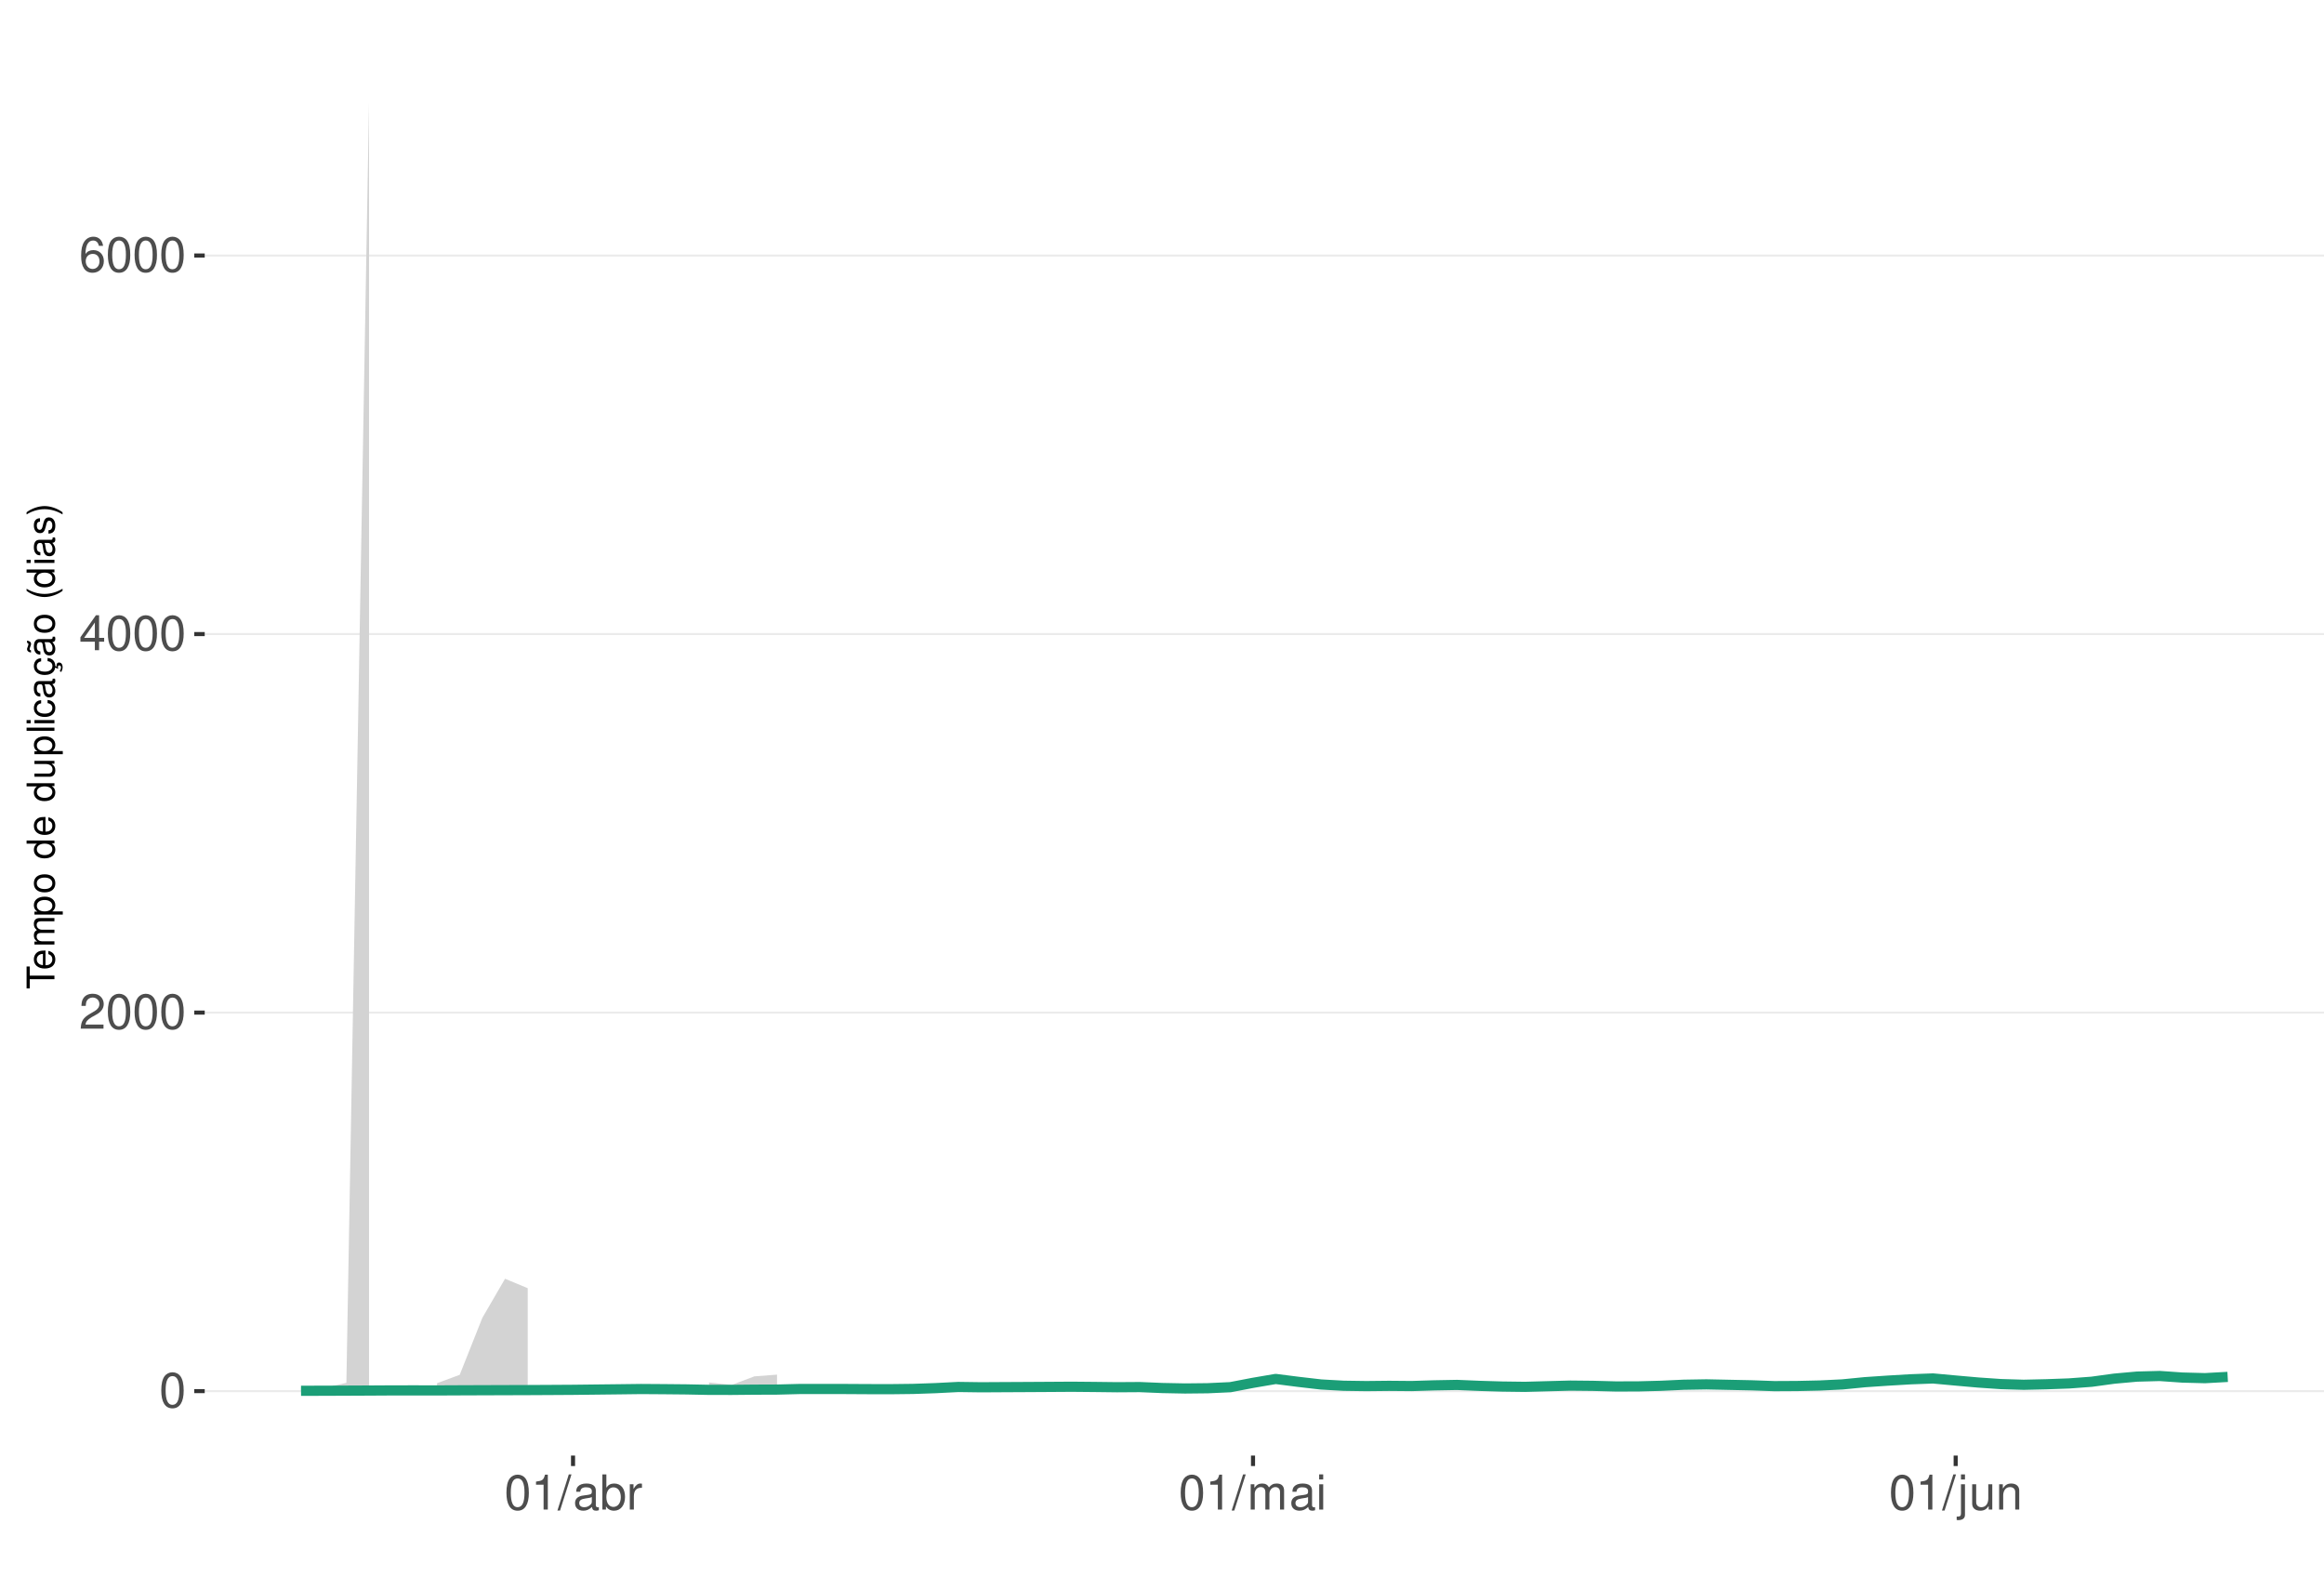
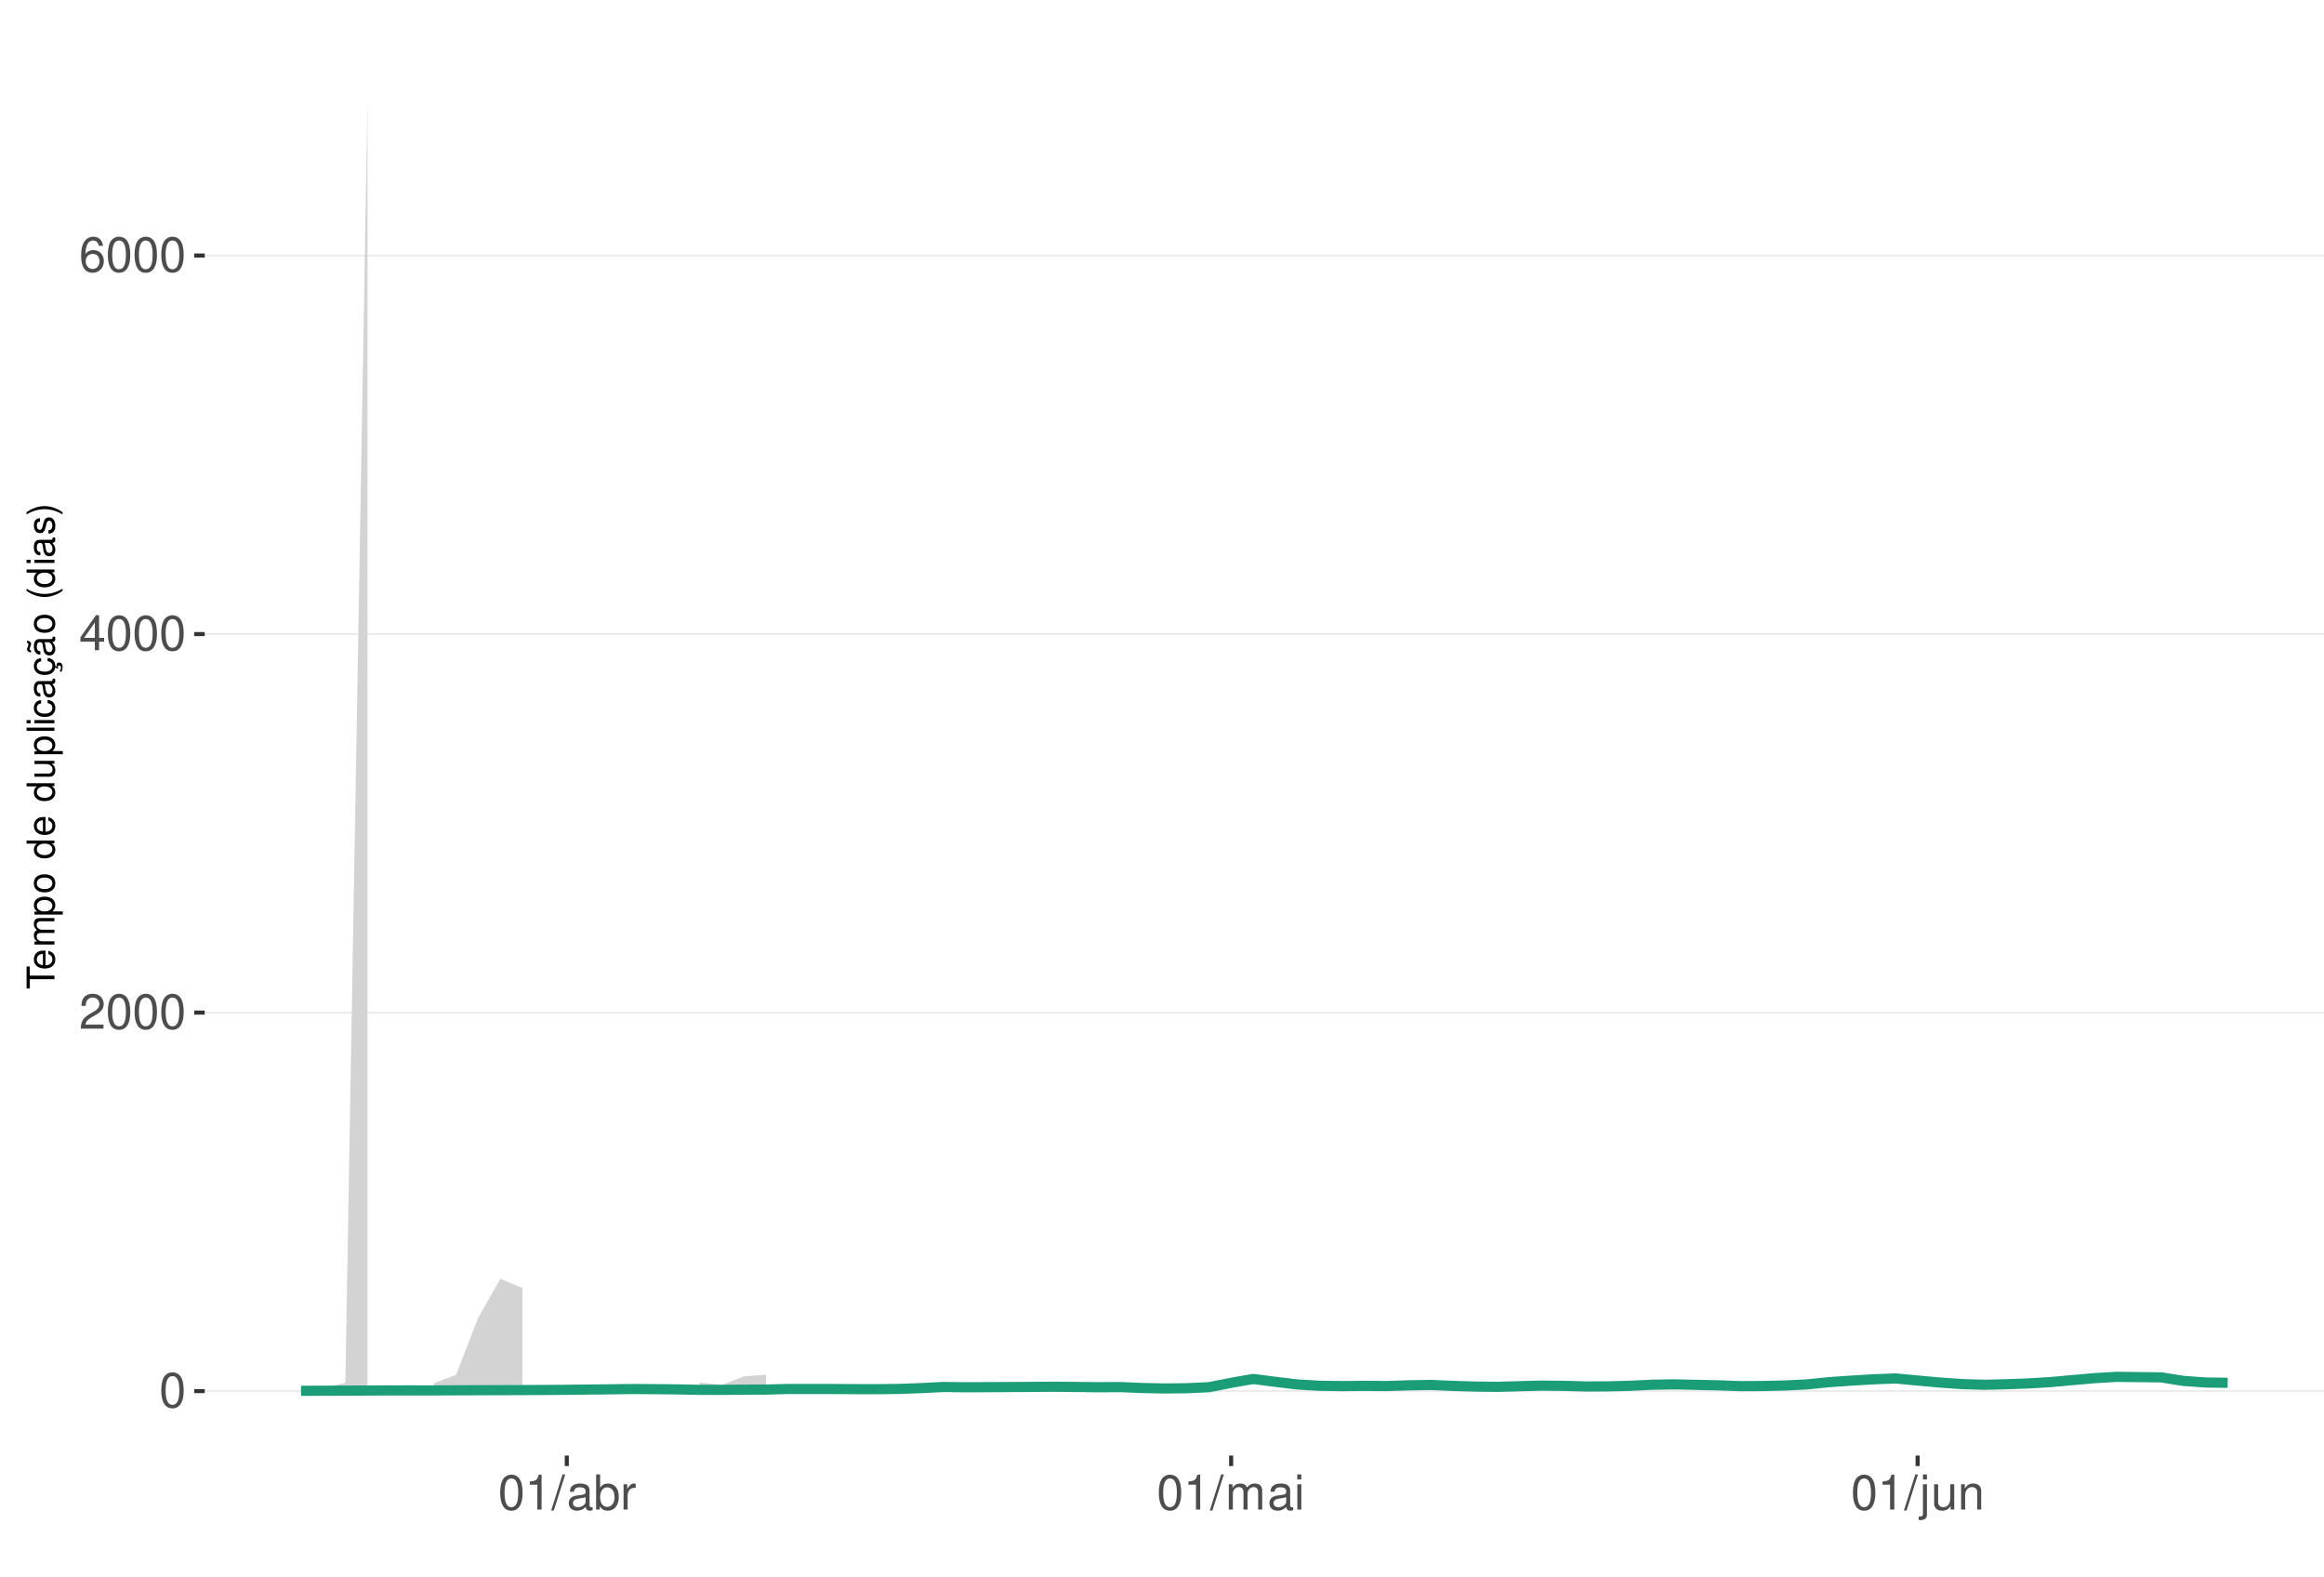
<svg xmlns="http://www.w3.org/2000/svg" xmlns:xlink="http://www.w3.org/1999/xlink" width="609pt" height="413pt" viewBox="0 0 609 413" version="1.1">
  <defs>
    <g>
      <symbol overflow="visible" id="glyph0-0">
        <path style="stroke:none;" d="" />
      </symbol>
      <symbol overflow="visible" id="glyph0-1">
        <path style="stroke:none;" d="M 3.484 -9.156 C 2.641 -9.156 1.891 -8.766 1.422 -8.156 C 0.828 -7.344 0.547 -6.125 0.547 -4.422 C 0.547 -1.344 1.562 0.297 3.484 0.297 C 5.375 0.297 6.422 -1.344 6.422 -4.359 C 6.422 -6.125 6.141 -7.312 5.547 -8.156 C 5.078 -8.781 4.328 -9.156 3.484 -9.156 Z M 3.484 -8.156 C 4.688 -8.156 5.281 -6.938 5.281 -4.453 C 5.281 -1.844 4.703 -0.625 3.453 -0.625 C 2.281 -0.625 1.688 -1.891 1.688 -4.422 C 1.688 -6.938 2.281 -8.156 3.484 -8.156 Z M 3.484 -8.156 " />
      </symbol>
      <symbol overflow="visible" id="glyph0-2">
        <path style="stroke:none;" d="M 6.406 -1.094 L 1.688 -1.094 C 1.797 -1.859 2.203 -2.344 3.297 -3.016 L 4.562 -3.719 C 5.828 -4.422 6.469 -5.359 6.469 -6.484 C 6.469 -7.234 6.156 -7.953 5.625 -8.438 C 5.094 -8.922 4.438 -9.156 3.594 -9.156 C 2.453 -9.156 1.609 -8.75 1.109 -7.953 C 0.797 -7.484 0.656 -6.906 0.625 -5.984 L 1.75 -5.984 C 1.781 -6.609 1.859 -6.969 2.016 -7.281 C 2.297 -7.828 2.891 -8.172 3.562 -8.172 C 4.562 -8.172 5.328 -7.438 5.328 -6.453 C 5.328 -5.719 4.906 -5.094 4.109 -4.625 L 2.953 -3.953 C 1.078 -2.875 0.531 -2.016 0.438 -0.016 L 6.406 -0.016 Z M 6.406 -1.094 " />
      </symbol>
      <symbol overflow="visible" id="glyph0-3">
        <path style="stroke:none;" d="M 4.141 -2.219 L 4.141 0 L 5.25 0 L 5.25 -2.219 L 6.578 -2.219 L 6.578 -3.219 L 5.25 -3.219 L 5.25 -9.156 L 4.422 -9.156 L 0.359 -3.391 L 0.359 -2.219 Z M 4.141 -3.219 L 1.328 -3.219 L 4.141 -7.25 Z M 4.141 -3.219 " />
      </symbol>
      <symbol overflow="visible" id="glyph0-4">
        <path style="stroke:none;" d="M 6.297 -6.766 C 6.094 -8.266 5.125 -9.156 3.766 -9.156 C 2.766 -9.156 1.891 -8.672 1.359 -7.844 C 0.781 -6.953 0.547 -5.828 0.547 -4.172 C 0.547 -2.625 0.766 -1.656 1.297 -0.844 C 1.781 -0.094 2.562 0.297 3.562 0.297 C 5.266 0.297 6.5 -0.984 6.5 -2.766 C 6.5 -4.453 5.359 -5.641 3.75 -5.641 C 2.859 -5.641 2.172 -5.312 1.688 -4.641 C 1.703 -6.906 2.406 -8.156 3.688 -8.156 C 4.469 -8.156 5.016 -7.656 5.188 -6.766 Z M 3.609 -4.656 C 4.688 -4.656 5.359 -3.891 5.359 -2.688 C 5.359 -1.531 4.594 -0.703 3.562 -0.703 C 2.531 -0.703 1.75 -1.562 1.75 -2.734 C 1.75 -3.875 2.5 -4.656 3.609 -4.656 Z M 3.609 -4.656 " />
      </symbol>
      <symbol overflow="visible" id="glyph0-5">
        <path style="stroke:none;" d="M 3.281 -6.516 L 3.281 0 L 4.391 0 L 4.391 -9.156 L 3.656 -9.156 C 3.266 -7.75 3.016 -7.562 1.297 -7.328 L 1.297 -6.516 Z M 3.281 -6.516 " />
      </symbol>
      <symbol overflow="visible" id="glyph0-6">
        <path style="stroke:none;" d="M 2.891 -9.219 L -0.094 0.25 L 0.594 0.25 L 3.594 -9.219 Z M 2.891 -9.219 " />
      </symbol>
      <symbol overflow="visible" id="glyph0-7">
        <path style="stroke:none;" d="M 6.766 -0.625 C 6.656 -0.594 6.609 -0.594 6.547 -0.594 C 6.172 -0.594 5.969 -0.781 5.969 -1.109 L 5.969 -5.016 C 5.969 -6.188 5.109 -6.828 3.484 -6.828 C 2.5 -6.828 1.734 -6.547 1.281 -6.047 C 0.969 -5.703 0.844 -5.328 0.828 -4.672 L 1.891 -4.672 C 1.969 -5.484 2.453 -5.844 3.438 -5.844 C 4.406 -5.844 4.922 -5.5 4.922 -4.859 L 4.922 -4.578 C 4.906 -4.125 4.688 -3.969 3.828 -3.844 C 2.328 -3.656 2.094 -3.609 1.703 -3.438 C 0.922 -3.109 0.531 -2.531 0.531 -1.672 C 0.531 -0.469 1.359 0.297 2.703 0.297 C 3.547 0.297 4.219 0 4.969 -0.688 C 5.031 0 5.359 0.297 6.047 0.297 C 6.281 0.297 6.422 0.266 6.766 0.172 Z M 4.922 -2.094 C 4.922 -1.734 4.828 -1.516 4.5 -1.234 C 4.078 -0.828 3.562 -0.625 2.938 -0.625 C 2.109 -0.625 1.625 -1.031 1.625 -1.703 C 1.625 -2.391 2.094 -2.75 3.234 -2.906 C 4.359 -3.062 4.562 -3.109 4.922 -3.281 Z M 4.922 -2.094 " />
      </symbol>
      <symbol overflow="visible" id="glyph0-8">
        <path style="stroke:none;" d="M 0.688 -9.219 L 0.688 0 L 1.625 0 L 1.625 -0.844 C 2.141 -0.078 2.812 0.297 3.734 0.297 C 5.484 0.297 6.625 -1.141 6.625 -3.344 C 6.625 -5.5 5.547 -6.828 3.781 -6.828 C 2.875 -6.828 2.234 -6.484 1.734 -5.734 L 1.734 -9.219 Z M 3.578 -5.828 C 4.766 -5.828 5.516 -4.812 5.516 -3.234 C 5.516 -1.719 4.734 -0.703 3.578 -0.703 C 2.453 -0.703 1.734 -1.703 1.734 -3.266 C 1.734 -4.828 2.453 -5.828 3.578 -5.828 Z M 3.578 -5.828 " />
      </symbol>
      <symbol overflow="visible" id="glyph0-9">
        <path style="stroke:none;" d="M 0.875 -6.625 L 0.875 0 L 1.938 0 L 1.938 -3.438 C 1.953 -5.031 2.609 -5.75 4.062 -5.703 L 4.062 -6.781 C 3.891 -6.812 3.781 -6.828 3.656 -6.828 C 2.969 -6.828 2.453 -6.422 1.844 -5.422 L 1.844 -6.625 Z M 0.875 -6.625 " />
      </symbol>
      <symbol overflow="visible" id="glyph0-10">
        <path style="stroke:none;" d="M 0.891 -6.625 L 0.891 0 L 1.953 0 L 1.953 -4.156 C 1.953 -5.125 2.641 -5.891 3.5 -5.891 C 4.297 -5.891 4.734 -5.422 4.734 -4.562 L 4.734 0 L 5.797 0 L 5.797 -4.156 C 5.797 -5.125 6.5 -5.891 7.359 -5.891 C 8.125 -5.891 8.578 -5.406 8.578 -4.562 L 8.578 0 L 9.641 0 L 9.641 -4.969 C 9.641 -6.156 8.953 -6.828 7.719 -6.828 C 6.828 -6.828 6.297 -6.562 5.688 -5.812 C 5.297 -6.516 4.766 -6.828 3.891 -6.828 C 3.016 -6.828 2.422 -6.5 1.859 -5.688 L 1.859 -6.625 Z M 0.891 -6.625 " />
      </symbol>
      <symbol overflow="visible" id="glyph0-11">
        <path style="stroke:none;" d="M 1.891 -6.625 L 0.844 -6.625 L 0.844 0 L 1.891 0 Z M 1.891 -9.219 L 0.828 -9.219 L 0.828 -7.891 L 1.891 -7.891 Z M 1.891 -9.219 " />
      </symbol>
      <symbol overflow="visible" id="glyph0-12">
        <path style="stroke:none;" d="M 0.891 -6.625 L 0.891 0.969 C 0.891 1.625 0.688 1.828 0.031 1.828 C -0.047 1.828 -0.094 1.828 -0.234 1.828 L -0.234 2.719 C -0.094 2.75 -0.031 2.766 0.125 2.766 C 1.312 2.766 1.938 2.297 1.938 1.375 L 1.938 -6.625 Z M 1.938 -9.219 L 0.891 -9.219 L 0.891 -7.891 L 1.938 -7.891 Z M 1.938 -9.219 " />
      </symbol>
      <symbol overflow="visible" id="glyph0-13">
        <path style="stroke:none;" d="M 6.094 0 L 6.094 -6.625 L 5.047 -6.625 L 5.047 -2.875 C 5.047 -1.516 4.344 -0.625 3.234 -0.625 C 2.406 -0.625 1.875 -1.141 1.875 -1.938 L 1.875 -6.625 L 0.828 -6.625 L 0.828 -1.516 C 0.828 -0.422 1.641 0.297 2.938 0.297 C 3.906 0.297 4.531 -0.047 5.156 -0.922 L 5.156 0 Z M 6.094 0 " />
      </symbol>
      <symbol overflow="visible" id="glyph0-14">
        <path style="stroke:none;" d="M 0.891 -6.625 L 0.891 0 L 1.953 0 L 1.953 -3.656 C 1.953 -5.016 2.656 -5.891 3.75 -5.891 C 4.578 -5.891 5.109 -5.391 5.109 -4.594 L 5.109 0 L 6.156 0 L 6.156 -5.016 C 6.156 -6.109 5.344 -6.828 4.062 -6.828 C 3.078 -6.828 2.438 -6.438 1.859 -5.516 L 1.859 -6.625 Z M 0.891 -6.625 " />
      </symbol>
      <symbol overflow="visible" id="glyph1-0">
        <path style="stroke:none;" d="" />
      </symbol>
      <symbol overflow="visible" id="glyph1-1">
        <path style="stroke:none;" d="M -6.469 -3.547 L -6.469 -5.938 L -7.297 -5.938 L -7.297 -0.203 L -6.469 -0.203 L -6.469 -2.609 L 0 -2.609 L 0 -3.547 Z M -6.469 -3.547 " />
      </symbol>
      <symbol overflow="visible" id="glyph1-2">
        <path style="stroke:none;" d="M -2.344 -5.125 C -3.141 -5.125 -3.625 -5.062 -4.016 -4.922 C -4.875 -4.578 -5.391 -3.781 -5.391 -2.797 C -5.391 -1.344 -4.281 -0.406 -2.547 -0.406 C -0.812 -0.406 0.234 -1.297 0.234 -2.781 C 0.234 -3.984 -0.453 -4.812 -1.594 -5.016 L -1.594 -4.188 C -0.906 -3.953 -0.547 -3.484 -0.547 -2.812 C -0.547 -2.281 -0.781 -1.828 -1.219 -1.547 C -1.516 -1.344 -1.812 -1.281 -2.344 -1.266 Z M -3.016 -1.297 C -3.984 -1.359 -4.625 -1.953 -4.625 -2.797 C -4.625 -3.641 -3.953 -4.234 -3.016 -4.234 Z M -3.016 -1.297 " />
      </symbol>
      <symbol overflow="visible" id="glyph1-3">
        <path style="stroke:none;" d="M -5.234 -0.703 L 0 -0.703 L 0 -1.547 L -3.297 -1.547 C -4.047 -1.547 -4.656 -2.094 -4.656 -2.766 C -4.656 -3.391 -4.281 -3.734 -3.609 -3.734 L 0 -3.734 L 0 -4.578 L -3.297 -4.578 C -4.047 -4.578 -4.656 -5.125 -4.656 -5.812 C -4.656 -6.422 -4.266 -6.781 -3.609 -6.781 L 0 -6.781 L 0 -7.625 L -3.938 -7.625 C -4.875 -7.625 -5.391 -7.078 -5.391 -6.094 C -5.391 -5.406 -5.188 -4.984 -4.594 -4.484 C -5.156 -4.188 -5.391 -3.766 -5.391 -3.078 C -5.391 -2.375 -5.125 -1.906 -4.5 -1.469 L -5.234 -1.469 Z M -5.234 -0.703 " />
      </symbol>
      <symbol overflow="visible" id="glyph1-4">
        <path style="stroke:none;" d="M 2.188 -0.547 L 2.188 -1.375 L -0.547 -1.375 C -0.016 -1.812 0.234 -2.312 0.234 -2.984 C 0.234 -4.344 -0.859 -5.234 -2.531 -5.234 C -4.297 -5.234 -5.391 -4.375 -5.391 -2.984 C -5.391 -2.266 -5.062 -1.703 -4.453 -1.312 L -5.234 -1.312 L -5.234 -0.547 Z M -4.609 -2.844 C -4.609 -3.766 -3.797 -4.359 -2.547 -4.359 C -1.359 -4.359 -0.547 -3.75 -0.547 -2.844 C -0.547 -1.953 -1.344 -1.375 -2.578 -1.375 C -3.812 -1.375 -4.609 -1.953 -4.609 -2.844 Z M -4.609 -2.844 " />
      </symbol>
      <symbol overflow="visible" id="glyph1-5">
        <path style="stroke:none;" d="M -5.391 -2.719 C -5.391 -1.234 -4.344 -0.359 -2.578 -0.359 C -0.812 -0.359 0.234 -1.234 0.234 -2.734 C 0.234 -4.203 -0.812 -5.094 -2.547 -5.094 C -4.359 -5.094 -5.391 -4.234 -5.391 -2.719 Z M -4.625 -2.734 C -4.625 -3.672 -3.844 -4.234 -2.547 -4.234 C -1.312 -4.234 -0.547 -3.656 -0.547 -2.734 C -0.547 -1.797 -1.312 -1.234 -2.578 -1.234 C -3.844 -1.234 -4.625 -1.797 -4.625 -2.734 Z M -4.625 -2.734 " />
      </symbol>
      <symbol overflow="visible" id="glyph1-6">
        <path style="stroke:none;" d="" />
      </symbol>
      <symbol overflow="visible" id="glyph1-7">
        <path style="stroke:none;" d="M -7.297 -4.953 L -7.297 -4.125 L -4.578 -4.125 C -5.109 -3.766 -5.391 -3.203 -5.391 -2.516 C -5.391 -1.156 -4.297 -0.266 -2.625 -0.266 C -0.859 -0.266 0.234 -1.125 0.234 -2.547 C 0.234 -3.266 -0.047 -3.766 -0.688 -4.203 L 0 -4.203 L 0 -4.953 Z M -4.609 -2.656 C -4.609 -3.547 -3.812 -4.125 -2.562 -4.125 C -1.344 -4.125 -0.547 -3.547 -0.547 -2.656 C -0.547 -1.734 -1.359 -1.125 -2.578 -1.125 C -3.797 -1.125 -4.609 -1.734 -4.609 -2.656 Z M -4.609 -2.656 " />
      </symbol>
      <symbol overflow="visible" id="glyph1-8">
        <path style="stroke:none;" d="M 0 -4.812 L -5.234 -4.812 L -5.234 -3.984 L -2.266 -3.984 C -1.203 -3.984 -0.5 -3.438 -0.5 -2.562 C -0.5 -1.906 -0.906 -1.484 -1.531 -1.484 L -5.234 -1.484 L -5.234 -0.656 L -1.203 -0.656 C -0.328 -0.656 0.234 -1.297 0.234 -2.312 C 0.234 -3.094 -0.047 -3.578 -0.734 -4.062 L 0 -4.062 Z M 0 -4.812 " />
      </symbol>
      <symbol overflow="visible" id="glyph1-9">
        <path style="stroke:none;" d="M -7.297 -1.516 L -7.297 -0.688 L 0 -0.688 L 0 -1.516 Z M -7.297 -1.516 " />
      </symbol>
      <symbol overflow="visible" id="glyph1-10">
        <path style="stroke:none;" d="M -5.234 -1.5 L -5.234 -0.672 L 0 -0.672 L 0 -1.5 Z M -7.297 -1.5 L -7.297 -0.656 L -6.234 -0.656 L -6.234 -1.5 Z M -7.297 -1.5 " />
      </symbol>
      <symbol overflow="visible" id="glyph1-11">
        <path style="stroke:none;" d="M -3.484 -4.703 C -3.984 -4.672 -4.312 -4.562 -4.609 -4.359 C -5.094 -4 -5.391 -3.375 -5.391 -2.641 C -5.391 -1.219 -4.266 -0.312 -2.531 -0.312 C -0.844 -0.312 0.234 -1.203 0.234 -2.625 C 0.234 -3.875 -0.516 -4.672 -1.797 -4.766 L -1.797 -3.938 C -0.953 -3.797 -0.547 -3.359 -0.547 -2.656 C -0.547 -1.734 -1.297 -1.188 -2.531 -1.188 C -3.844 -1.188 -4.625 -1.719 -4.625 -2.625 C -4.625 -3.328 -4.203 -3.766 -3.484 -3.875 Z M -3.484 -4.703 " />
      </symbol>
      <symbol overflow="visible" id="glyph1-12">
        <path style="stroke:none;" d="M -0.484 -5.344 C -0.469 -5.266 -0.469 -5.219 -0.469 -5.172 C -0.469 -4.875 -0.625 -4.719 -0.875 -4.719 L -3.953 -4.719 C -4.891 -4.719 -5.391 -4.047 -5.391 -2.75 C -5.391 -1.984 -5.172 -1.375 -4.781 -1.016 C -4.516 -0.766 -4.203 -0.672 -3.688 -0.656 L -3.688 -1.484 C -4.328 -1.562 -4.625 -1.938 -4.625 -2.719 C -4.625 -3.484 -4.344 -3.891 -3.844 -3.891 L -3.625 -3.891 C -3.266 -3.875 -3.125 -3.703 -3.047 -3.016 C -2.891 -1.844 -2.844 -1.656 -2.719 -1.344 C -2.453 -0.734 -2 -0.422 -1.312 -0.422 C -0.375 -0.422 0.234 -1.078 0.234 -2.141 C 0.234 -2.797 0 -3.328 -0.547 -3.922 C 0 -3.984 0.234 -4.234 0.234 -4.781 C 0.234 -4.953 0.203 -5.062 0.141 -5.344 Z M -1.656 -3.891 C -1.375 -3.891 -1.203 -3.812 -0.969 -3.562 C -0.656 -3.219 -0.5 -2.812 -0.5 -2.312 C -0.5 -1.672 -0.812 -1.297 -1.344 -1.297 C -1.891 -1.297 -2.172 -1.656 -2.297 -2.547 C -2.422 -3.438 -2.453 -3.609 -2.594 -3.891 Z M -1.656 -3.891 " />
      </symbol>
      <symbol overflow="visible" id="glyph1-13">
        <path style="stroke:none;" d="M 0.234 -2.641 C 0.234 -3.875 -0.547 -4.703 -1.797 -4.766 L -1.797 -3.938 C -0.953 -3.797 -0.531 -3.359 -0.531 -2.656 C -0.531 -1.734 -1.281 -1.188 -2.516 -1.188 C -3.844 -1.188 -4.625 -1.719 -4.625 -2.625 C -4.625 -3.328 -4.203 -3.766 -3.484 -3.875 L -3.484 -4.703 C -3.984 -4.672 -4.312 -4.562 -4.609 -4.359 C -5.094 -4 -5.391 -3.375 -5.391 -2.641 C -5.391 -1.219 -4.266 -0.312 -2.531 -0.312 C -1.469 -0.312 -0.625 -0.672 -0.156 -1.312 C 0.047 -1.594 0.125 -1.812 0.203 -2.25 L 0.922 -1.938 L 0.984 -2.062 C 0.938 -2.188 0.906 -2.25 0.906 -2.375 C 0.906 -2.656 1.047 -2.828 1.281 -2.828 C 1.547 -2.828 1.734 -2.594 1.734 -2.297 C 1.734 -2.031 1.672 -1.844 1.438 -1.406 L 1.406 -1.312 L 1.812 -1.094 C 2.078 -1.75 2.141 -1.953 2.141 -2.344 C 2.141 -3.109 1.781 -3.578 1.203 -3.578 C 0.781 -3.578 0.547 -3.297 0.547 -2.797 C 0.547 -2.703 0.547 -2.641 0.562 -2.516 Z M 0.234 -2.641 " />
      </symbol>
      <symbol overflow="visible" id="glyph1-14">
        <path style="stroke:none;" d="M -0.484 -5.344 C -0.469 -5.266 -0.469 -5.219 -0.469 -5.172 C -0.469 -4.875 -0.625 -4.719 -0.875 -4.719 L -3.953 -4.719 C -4.891 -4.719 -5.391 -4.047 -5.391 -2.75 C -5.391 -1.984 -5.172 -1.375 -4.781 -1.016 C -4.516 -0.766 -4.203 -0.672 -3.688 -0.656 L -3.688 -1.484 C -4.328 -1.562 -4.625 -1.938 -4.625 -2.719 C -4.625 -3.484 -4.344 -3.891 -3.844 -3.891 L -3.625 -3.891 C -3.266 -3.875 -3.125 -3.703 -3.047 -3.016 C -2.891 -1.844 -2.844 -1.656 -2.719 -1.344 C -2.453 -0.734 -2 -0.422 -1.312 -0.422 C -0.375 -0.422 0.234 -1.078 0.234 -2.141 C 0.234 -2.797 0 -3.328 -0.547 -3.922 C 0 -3.984 0.234 -4.234 0.234 -4.781 C 0.234 -4.953 0.203 -5.062 0.141 -5.344 Z M -1.656 -3.891 C -1.375 -3.891 -1.203 -3.812 -0.969 -3.562 C -0.656 -3.219 -0.5 -2.812 -0.5 -2.312 C -0.5 -1.672 -0.812 -1.297 -1.344 -1.297 C -1.891 -1.297 -2.172 -1.656 -2.297 -2.547 C -2.422 -3.438 -2.453 -3.609 -2.594 -3.891 Z M -7.172 -3.75 C -6.922 -3.672 -6.812 -3.547 -6.812 -3.375 C -6.812 -3.25 -6.875 -2.984 -6.984 -2.734 C -7.156 -2.312 -7.172 -2.25 -7.172 -2.047 C -7.172 -1.594 -6.797 -1.297 -6.141 -1.188 L -6.141 -1.766 C -6.375 -1.812 -6.5 -1.938 -6.5 -2.094 C -6.5 -2.203 -6.469 -2.344 -6.375 -2.578 C -6.156 -3.156 -6.125 -3.234 -6.125 -3.438 C -6.125 -3.922 -6.484 -4.219 -7.172 -4.312 Z M -7.172 -3.75 " />
      </symbol>
      <symbol overflow="visible" id="glyph1-15">
        <path style="stroke:none;" d="M -7.297 -2.359 C -5.984 -1.359 -4.156 -0.734 -2.594 -0.734 C -1.016 -0.734 0.812 -1.359 2.125 -2.359 L 2.125 -2.906 C 0.688 -2.031 -0.984 -1.547 -2.594 -1.547 C -4.188 -1.547 -5.875 -2.031 -7.297 -2.906 Z M -7.297 -2.359 " />
      </symbol>
      <symbol overflow="visible" id="glyph1-16">
        <path style="stroke:none;" d="M -3.781 -4.375 C -4.812 -4.375 -5.391 -3.688 -5.391 -2.484 C -5.391 -1.266 -4.766 -0.469 -3.797 -0.469 C -2.969 -0.469 -2.578 -0.891 -2.281 -2.125 L -2.094 -2.906 C -1.953 -3.484 -1.734 -3.719 -1.375 -3.719 C -0.875 -3.719 -0.547 -3.234 -0.547 -2.5 C -0.547 -2.047 -0.672 -1.672 -0.891 -1.453 C -1.047 -1.328 -1.188 -1.266 -1.562 -1.219 L -1.562 -0.344 C -0.344 -0.375 0.234 -1.062 0.234 -2.438 C 0.234 -3.75 -0.422 -4.594 -1.438 -4.594 C -2.203 -4.594 -2.641 -4.156 -2.891 -3.109 L -3.078 -2.312 C -3.234 -1.625 -3.453 -1.344 -3.828 -1.344 C -4.312 -1.344 -4.625 -1.766 -4.625 -2.453 C -4.625 -3.125 -4.328 -3.484 -3.781 -3.5 Z M -3.781 -4.375 " />
      </symbol>
      <symbol overflow="visible" id="glyph1-17">
        <path style="stroke:none;" d="M 2.125 -0.938 C 0.812 -1.938 -1.016 -2.562 -2.578 -2.562 C -4.156 -2.562 -5.984 -1.938 -7.297 -0.938 L -7.297 -0.375 C -5.859 -1.266 -4.188 -1.75 -2.578 -1.75 C -0.984 -1.75 0.703 -1.266 2.125 -0.375 Z M 2.125 -0.938 " />
      </symbol>
    </g>
    <clipPath id="clip1">
      <path d="M 53.645 9.961 L 609 9.961 L 609 381.328 L 53.645 381.328 Z M 53.645 9.961 " />
    </clipPath>
    <clipPath id="clip2">
      <path d="M 53.645 364 L 609 364 L 609 365 L 53.645 365 Z M 53.645 364 " />
    </clipPath>
    <clipPath id="clip3">
      <path d="M 53.645 265 L 609 265 L 609 266 L 53.645 266 Z M 53.645 265 " />
    </clipPath>
    <clipPath id="clip4">
      <path d="M 53.645 165 L 609 165 L 609 167 L 53.645 167 Z M 53.645 165 " />
    </clipPath>
    <clipPath id="clip5">
      <path d="M 53.645 66 L 609 66 L 609 68 L 53.645 68 Z M 53.645 66 " />
    </clipPath>
  </defs>
  <g id="surface349">
    <rect x="0" y="0" width="609" height="413" style="fill:rgb(100%,100%,100%);fill-opacity:1;stroke:none;" />
    <rect x="0" y="0" width="609" height="413" style="fill:rgb(100%,100%,100%);fill-opacity:1;stroke:none;" />
    <path style="fill:none;stroke-width:1.067;stroke-linecap:round;stroke-linejoin:round;stroke:rgb(100%,100%,100%);stroke-opacity:1;stroke-miterlimit:10;" d="M 0 413 L 609 413 L 609 0 L 0 0 Z M 0 413 " />
    <g clip-path="url(#clip1)" clip-rule="nonzero">
      <path style=" stroke:none;fill-rule:nonzero;fill:rgb(100%,100%,100%);fill-opacity:1;" d="M 53.645 381.328 L 609 381.328 L 609 9.961 L 53.645 9.961 Z M 53.645 381.328 " />
    </g>
    <g clip-path="url(#clip2)" clip-rule="nonzero">
      <path style="fill:none;stroke-width:0.533;stroke-linecap:butt;stroke-linejoin:round;stroke:rgb(92.157%,92.157%,92.157%);stroke-opacity:1;stroke-miterlimit:10;" d="M 53.645 364.449 L 609 364.449 " />
    </g>
    <g clip-path="url(#clip3)" clip-rule="nonzero">
      <path style="fill:none;stroke-width:0.533;stroke-linecap:butt;stroke-linejoin:round;stroke:rgb(92.157%,92.157%,92.157%);stroke-opacity:1;stroke-miterlimit:10;" d="M 53.645 265.281 L 609 265.281 " />
    </g>
    <g clip-path="url(#clip4)" clip-rule="nonzero">
      <path style="fill:none;stroke-width:0.533;stroke-linecap:butt;stroke-linejoin:round;stroke:rgb(92.157%,92.157%,92.157%);stroke-opacity:1;stroke-miterlimit:10;" d="M 53.645 166.113 L 609 166.113 " />
    </g>
    <g clip-path="url(#clip5)" clip-rule="nonzero">
      <path style="fill:none;stroke-width:0.533;stroke-linecap:butt;stroke-linejoin:round;stroke:rgb(92.157%,92.157%,92.157%);stroke-opacity:1;stroke-miterlimit:10;" d="M 53.645 66.945 L 609 66.945 " />
    </g>
-     <path style=" stroke:none;fill-rule:nonzero;fill:rgb(82.745%,82.745%,82.745%);fill-opacity:1;" d="M 78.887 363.473 L 84.828 363.621 L 90.77 362.285 L 96.707 26.844 L 96.707 364.375 L 90.77 364.387 L 84.828 364.398 L 78.887 364.406 Z M 78.887 363.473 " />
-     <path style=" stroke:none;fill-rule:nonzero;fill:rgb(82.745%,82.745%,82.745%);fill-opacity:1;" d="M 114.527 362.367 L 120.465 360.176 L 126.406 345.234 L 132.344 335.012 L 138.285 337.48 L 138.285 364.312 L 132.344 364.32 L 126.406 364.332 L 120.465 364.344 L 114.527 364.352 Z M 114.527 362.367 " />
-     <path style=" stroke:none;fill-rule:nonzero;fill:rgb(82.745%,82.745%,82.745%);fill-opacity:1;" d="M 185.801 362.188 L 191.742 362.824 L 197.68 360.582 L 203.621 360.129 L 203.621 364.238 L 197.68 364.246 L 191.742 364.27 L 185.801 364.27 Z M 185.801 362.188 " />
-     <path style="fill:none;stroke-width:2.667;stroke-linecap:butt;stroke-linejoin:round;stroke:rgb(10.588%,61.961%,46.667%);stroke-opacity:1;stroke-miterlimit:10;" d="M 78.887 364.363 L 84.828 364.348 L 90.77 364.324 L 96.707 364.297 L 102.648 364.262 L 108.586 364.254 L 114.527 364.266 L 120.465 364.238 L 126.406 364.215 L 132.344 364.195 L 138.285 364.176 L 144.223 364.145 L 150.164 364.109 L 156.105 364.039 L 162.043 363.973 L 167.984 363.898 L 173.922 363.938 L 179.863 363.996 L 185.801 364.117 L 191.742 364.125 L 197.68 364.066 L 203.621 364.043 L 209.559 363.891 L 215.5 363.883 L 221.441 363.895 L 227.379 363.93 L 233.32 363.941 L 239.258 363.871 L 245.199 363.664 L 251.137 363.359 L 257.078 363.441 L 263.016 363.406 L 268.957 363.375 L 274.895 363.34 L 280.836 363.301 L 286.773 363.355 L 292.715 363.426 L 298.656 363.387 L 304.594 363.637 L 310.535 363.754 L 316.473 363.691 L 322.414 363.414 L 328.352 362.277 L 334.293 361.262 L 340.23 362.02 L 346.172 362.707 L 352.109 363.043 L 358.051 363.129 L 363.992 363.066 L 369.93 363.117 L 375.871 362.934 L 381.809 362.824 L 387.75 363.074 L 393.688 363.25 L 399.629 363.328 L 405.566 363.164 L 411.508 363.004 L 417.445 363.066 L 423.387 363.223 L 429.328 363.207 L 435.266 363.051 L 441.207 362.777 L 447.145 362.676 L 453.086 362.801 L 459.023 362.926 L 464.965 363.141 L 470.902 363.109 L 476.844 362.977 L 482.781 362.691 L 488.723 362.105 L 494.664 361.703 L 500.602 361.352 L 506.543 361.129 L 512.48 361.676 L 518.422 362.199 L 524.359 362.605 L 530.301 362.785 L 536.238 362.648 L 542.18 362.434 L 548.117 361.992 L 554.059 361.18 L 560 360.645 L 565.938 360.484 L 571.879 360.895 L 577.816 361.051 L 583.758 360.723 " />
+     <path style=" stroke:none;fill-rule:nonzero;fill:rgb(82.745%,82.745%,82.745%);fill-opacity:1;" d="M 78.887 363.473 L 84.691 363.621 L 90.496 362.285 L 96.297 26.844 L 96.297 364.375 L 90.496 364.387 L 84.691 364.398 L 78.887 364.406 Z M 78.887 363.473 " />
+     <path style=" stroke:none;fill-rule:nonzero;fill:rgb(82.745%,82.745%,82.745%);fill-opacity:1;" d="M 113.707 362.367 L 119.512 360.176 L 125.312 345.234 L 131.117 335.012 L 136.918 337.48 L 136.918 364.312 L 131.117 364.32 L 125.312 364.332 L 119.512 364.344 L 113.707 364.352 Z M 113.707 362.367 " />
+     <path style=" stroke:none;fill-rule:nonzero;fill:rgb(82.745%,82.745%,82.745%);fill-opacity:1;" d="M 183.344 362.188 L 189.148 362.824 L 194.949 360.582 L 200.754 360.129 L 200.754 364.238 L 194.949 364.246 L 189.148 364.27 L 183.344 364.27 Z M 183.344 362.188 " />
+     <path style="fill:none;stroke-width:2.667;stroke-linecap:butt;stroke-linejoin:round;stroke:rgb(10.588%,61.961%,46.667%);stroke-opacity:1;stroke-miterlimit:10;" d="M 78.887 364.363 L 84.691 364.348 L 90.496 364.324 L 96.297 364.297 L 102.102 364.262 L 107.902 364.254 L 113.707 364.266 L 119.512 364.238 L 125.312 364.215 L 131.117 364.195 L 136.918 364.176 L 142.723 364.145 L 148.527 364.109 L 154.328 364.039 L 160.133 363.973 L 165.934 363.898 L 171.738 363.938 L 177.539 363.996 L 183.344 364.117 L 189.148 364.125 L 194.949 364.066 L 200.754 364.043 L 206.555 363.891 L 212.359 363.883 L 218.164 363.895 L 223.965 363.93 L 229.77 363.941 L 235.57 363.871 L 241.375 363.664 L 247.18 363.359 L 252.98 363.441 L 258.785 363.406 L 264.586 363.375 L 270.391 363.34 L 276.191 363.301 L 281.996 363.355 L 287.801 363.426 L 293.602 363.387 L 299.406 363.637 L 305.207 363.754 L 311.012 363.691 L 316.816 363.414 L 322.617 362.277 L 328.422 361.262 L 334.223 362.02 L 340.027 362.707 L 345.832 363.043 L 351.633 363.129 L 357.438 363.066 L 363.238 363.117 L 369.043 362.934 L 374.844 362.824 L 380.648 363.074 L 386.453 363.25 L 392.254 363.328 L 398.059 363.164 L 403.859 363.004 L 409.664 363.066 L 415.469 363.223 L 421.27 363.207 L 427.074 363.051 L 432.875 362.777 L 438.68 362.676 L 444.484 362.801 L 450.285 362.926 L 456.09 363.141 L 461.891 363.109 L 467.695 362.977 L 473.496 362.691 L 479.301 362.105 L 485.105 361.703 L 490.906 361.352 L 496.711 361.129 L 502.512 361.676 L 508.316 362.199 L 514.121 362.605 L 519.922 362.785 L 525.727 362.648 L 531.527 362.434 L 537.332 362.086 L 543.137 361.555 L 548.938 361.047 L 554.742 360.707 L 560.543 360.781 L 566.348 360.848 L 572.152 361.77 L 577.953 362.191 L 583.758 362.273 " />
    <g style="fill:rgb(30.196%,30.196%,30.196%);fill-opacity:1;">
      <use xlink:href="#glyph0-1" x="41.715" y="368.671" />
    </g>
    <g style="fill:rgb(30.196%,30.196%,30.196%);fill-opacity:1;">
      <use xlink:href="#glyph0-2" x="20.715" y="269.503" />
      <use xlink:href="#glyph0-1" x="27.715" y="269.503" />
      <use xlink:href="#glyph0-1" x="34.715" y="269.503" />
      <use xlink:href="#glyph0-1" x="41.715" y="269.503" />
    </g>
    <g style="fill:rgb(30.196%,30.196%,30.196%);fill-opacity:1;">
      <use xlink:href="#glyph0-3" x="20.715" y="170.335" />
      <use xlink:href="#glyph0-1" x="27.715" y="170.335" />
      <use xlink:href="#glyph0-1" x="34.715" y="170.335" />
      <use xlink:href="#glyph0-1" x="41.715" y="170.335" />
    </g>
    <g style="fill:rgb(30.196%,30.196%,30.196%);fill-opacity:1;">
      <use xlink:href="#glyph0-4" x="20.715" y="71.167" />
      <use xlink:href="#glyph0-1" x="27.715" y="71.167" />
      <use xlink:href="#glyph0-1" x="34.715" y="71.167" />
      <use xlink:href="#glyph0-1" x="41.715" y="71.167" />
    </g>
    <path style="fill:none;stroke-width:1.067;stroke-linecap:butt;stroke-linejoin:round;stroke:rgb(20%,20%,20%);stroke-opacity:1;stroke-miterlimit:10;" d="M 50.906 364.449 L 53.645 364.449 " />
    <path style="fill:none;stroke-width:1.067;stroke-linecap:butt;stroke-linejoin:round;stroke:rgb(20%,20%,20%);stroke-opacity:1;stroke-miterlimit:10;" d="M 50.906 265.281 L 53.645 265.281 " />
    <path style="fill:none;stroke-width:1.067;stroke-linecap:butt;stroke-linejoin:round;stroke:rgb(20%,20%,20%);stroke-opacity:1;stroke-miterlimit:10;" d="M 50.906 166.113 L 53.645 166.113 " />
    <path style="fill:none;stroke-width:1.067;stroke-linecap:butt;stroke-linejoin:round;stroke:rgb(20%,20%,20%);stroke-opacity:1;stroke-miterlimit:10;" d="M 50.906 66.945 L 53.645 66.945 " />
-     <path style="fill:none;stroke-width:1.067;stroke-linecap:butt;stroke-linejoin:round;stroke:rgb(20%,20%,20%);stroke-opacity:1;stroke-miterlimit:10;" d="M 150.164 384.07 L 150.164 381.328 " />
-     <path style="fill:none;stroke-width:1.067;stroke-linecap:butt;stroke-linejoin:round;stroke:rgb(20%,20%,20%);stroke-opacity:1;stroke-miterlimit:10;" d="M 328.352 384.07 L 328.352 381.328 " />
-     <path style="fill:none;stroke-width:1.067;stroke-linecap:butt;stroke-linejoin:round;stroke:rgb(20%,20%,20%);stroke-opacity:1;stroke-miterlimit:10;" d="M 512.48 384.07 L 512.48 381.328 " />
-     <g style="fill:rgb(30.196%,30.196%,30.196%);fill-opacity:1;">
-       <use xlink:href="#glyph0-1" x="132.164" y="395.483" />
-       <use xlink:href="#glyph0-5" x="139.164" y="395.483" />
-       <use xlink:href="#glyph0-6" x="146.164" y="395.483" />
-       <use xlink:href="#glyph0-7" x="150.164" y="395.483" />
-       <use xlink:href="#glyph0-8" x="157.164" y="395.483" />
-       <use xlink:href="#glyph0-9" x="164.164" y="395.483" />
-     </g>
-     <g style="fill:rgb(30.196%,30.196%,30.196%);fill-opacity:1;">
-       <use xlink:href="#glyph0-1" x="308.852" y="395.483" />
-       <use xlink:href="#glyph0-5" x="315.852" y="395.483" />
-       <use xlink:href="#glyph0-6" x="322.852" y="395.483" />
-       <use xlink:href="#glyph0-10" x="326.852" y="395.483" />
-       <use xlink:href="#glyph0-7" x="337.852" y="395.483" />
-       <use xlink:href="#glyph0-11" x="344.852" y="395.483" />
-     </g>
-     <g style="fill:rgb(30.196%,30.196%,30.196%);fill-opacity:1;">
-       <use xlink:href="#glyph0-1" x="494.98" y="395.483" />
-       <use xlink:href="#glyph0-5" x="501.98" y="395.483" />
-       <use xlink:href="#glyph0-6" x="508.98" y="395.483" />
-       <use xlink:href="#glyph0-12" x="512.98" y="395.483" />
-       <use xlink:href="#glyph0-13" x="515.98" y="395.483" />
-       <use xlink:href="#glyph0-14" x="522.98" y="395.483" />
+     <path style="fill:none;stroke-width:1.067;stroke-linecap:butt;stroke-linejoin:round;stroke:rgb(20%,20%,20%);stroke-opacity:1;stroke-miterlimit:10;" d="M 148.527 384.07 L 148.527 381.328 " />
+     <path style="fill:none;stroke-width:1.067;stroke-linecap:butt;stroke-linejoin:round;stroke:rgb(20%,20%,20%);stroke-opacity:1;stroke-miterlimit:10;" d="M 322.617 384.07 L 322.617 381.328 " />
+     <path style="fill:none;stroke-width:1.067;stroke-linecap:butt;stroke-linejoin:round;stroke:rgb(20%,20%,20%);stroke-opacity:1;stroke-miterlimit:10;" d="M 502.512 384.07 L 502.512 381.328 " />
+     <g style="fill:rgb(30.196%,30.196%,30.196%);fill-opacity:1;">
+       <use xlink:href="#glyph0-1" x="130.527" y="395.483" />
+       <use xlink:href="#glyph0-5" x="137.527" y="395.483" />
+       <use xlink:href="#glyph0-6" x="144.527" y="395.483" />
+       <use xlink:href="#glyph0-7" x="148.527" y="395.483" />
+       <use xlink:href="#glyph0-8" x="155.527" y="395.483" />
+       <use xlink:href="#glyph0-9" x="162.527" y="395.483" />
+     </g>
+     <g style="fill:rgb(30.196%,30.196%,30.196%);fill-opacity:1;">
+       <use xlink:href="#glyph0-1" x="303.117" y="395.483" />
+       <use xlink:href="#glyph0-5" x="310.117" y="395.483" />
+       <use xlink:href="#glyph0-6" x="317.117" y="395.483" />
+       <use xlink:href="#glyph0-10" x="321.117" y="395.483" />
+       <use xlink:href="#glyph0-7" x="332.117" y="395.483" />
+       <use xlink:href="#glyph0-11" x="339.117" y="395.483" />
+     </g>
+     <g style="fill:rgb(30.196%,30.196%,30.196%);fill-opacity:1;">
+       <use xlink:href="#glyph0-1" x="485.012" y="395.483" />
+       <use xlink:href="#glyph0-5" x="492.012" y="395.483" />
+       <use xlink:href="#glyph0-6" x="499.012" y="395.483" />
+       <use xlink:href="#glyph0-12" x="503.012" y="395.483" />
+       <use xlink:href="#glyph0-13" x="506.012" y="395.483" />
+       <use xlink:href="#glyph0-14" x="513.012" y="395.483" />
    </g>
    <g style="fill:rgb(0%,0%,0%);fill-opacity:1;">
      <use xlink:href="#glyph1-1" x="14.263" y="259.145" />
      <use xlink:href="#glyph1-2" x="14.263" y="254.145" />
      <use xlink:href="#glyph1-3" x="14.263" y="248.145" />
      <use xlink:href="#glyph1-4" x="14.263" y="240.145" />
      <use xlink:href="#glyph1-5" x="14.263" y="234.145" />
      <use xlink:href="#glyph1-6" x="14.263" y="228.145" />
      <use xlink:href="#glyph1-7" x="14.263" y="225.145" />
      <use xlink:href="#glyph1-2" x="14.263" y="219.145" />
      <use xlink:href="#glyph1-6" x="14.263" y="213.145" />
      <use xlink:href="#glyph1-7" x="14.263" y="210.145" />
      <use xlink:href="#glyph1-8" x="14.263" y="204.145" />
      <use xlink:href="#glyph1-4" x="14.263" y="198.145" />
      <use xlink:href="#glyph1-9" x="14.263" y="192.145" />
      <use xlink:href="#glyph1-10" x="14.263" y="190.145" />
      <use xlink:href="#glyph1-11" x="14.263" y="188.145" />
      <use xlink:href="#glyph1-12" x="14.263" y="183.145" />
      <use xlink:href="#glyph1-13" x="14.263" y="177.145" />
      <use xlink:href="#glyph1-14" x="14.263" y="172.145" />
      <use xlink:href="#glyph1-5" x="14.263" y="166.145" />
      <use xlink:href="#glyph1-6" x="14.263" y="160.145" />
      <use xlink:href="#glyph1-15" x="14.263" y="157.145" />
      <use xlink:href="#glyph1-7" x="14.263" y="154.145" />
      <use xlink:href="#glyph1-10" x="14.263" y="148.145" />
      <use xlink:href="#glyph1-12" x="14.263" y="146.145" />
      <use xlink:href="#glyph1-16" x="14.263" y="140.145" />
      <use xlink:href="#glyph1-17" x="14.263" y="135.145" />
    </g>
  </g>
</svg>
